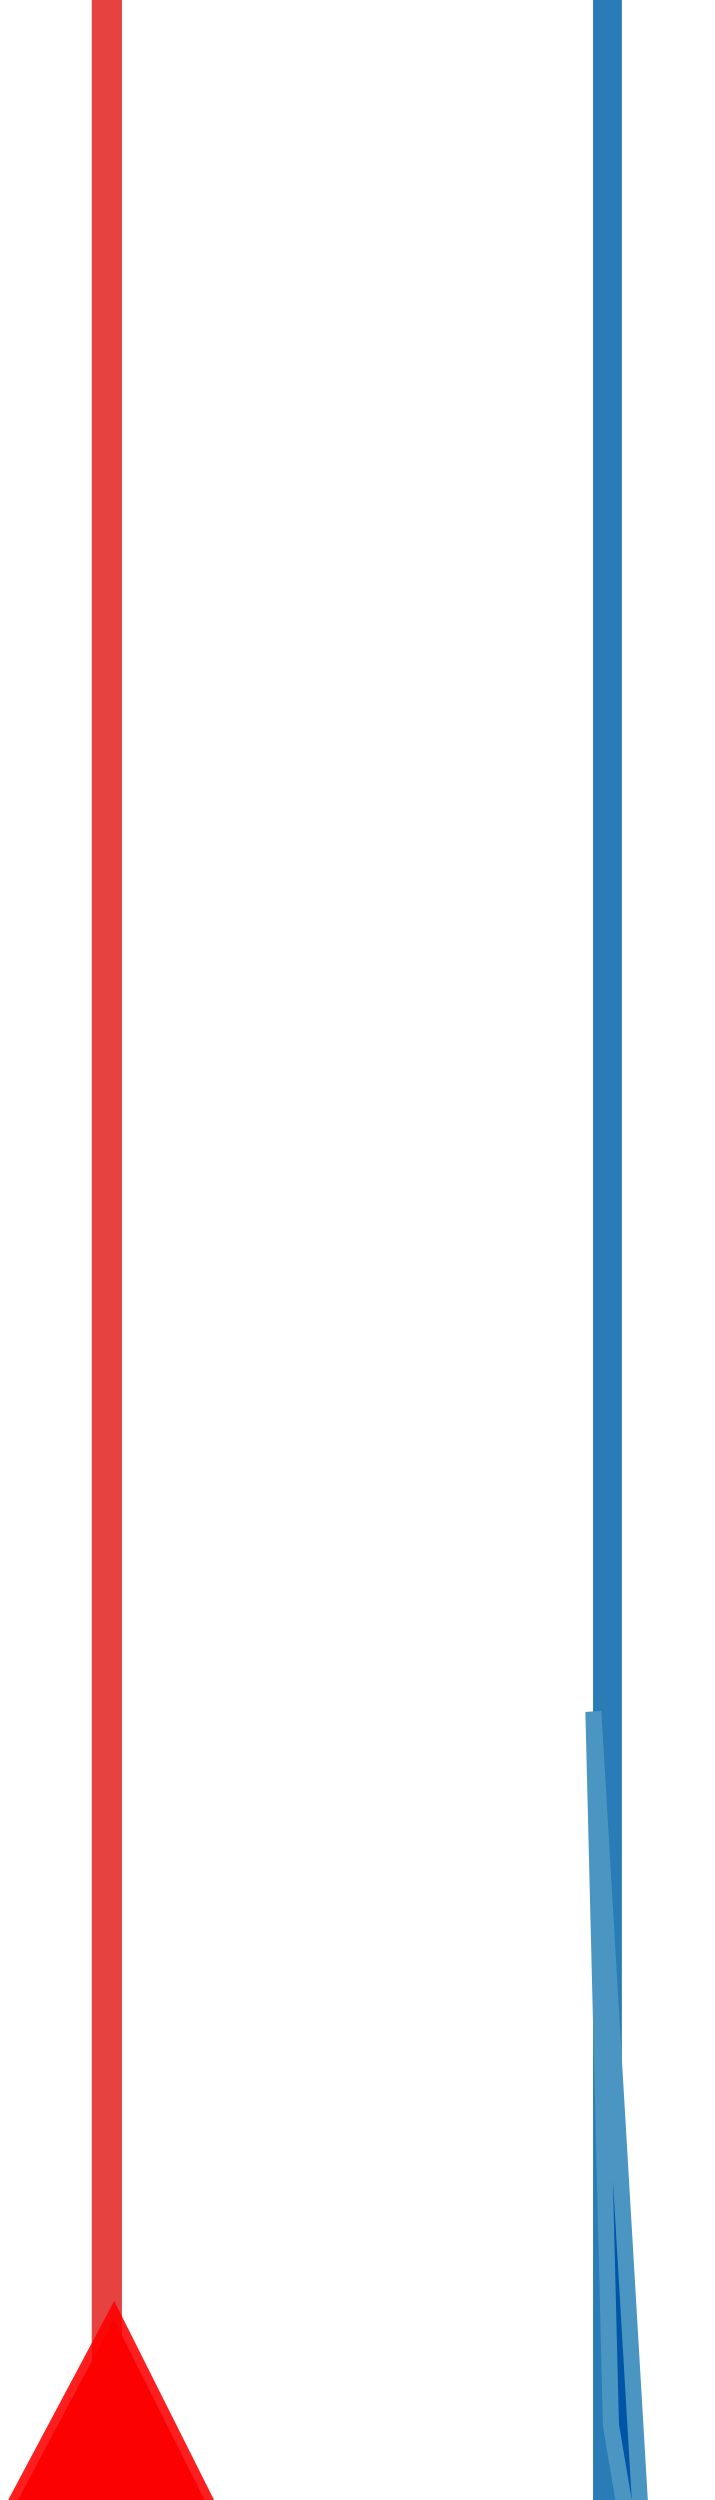
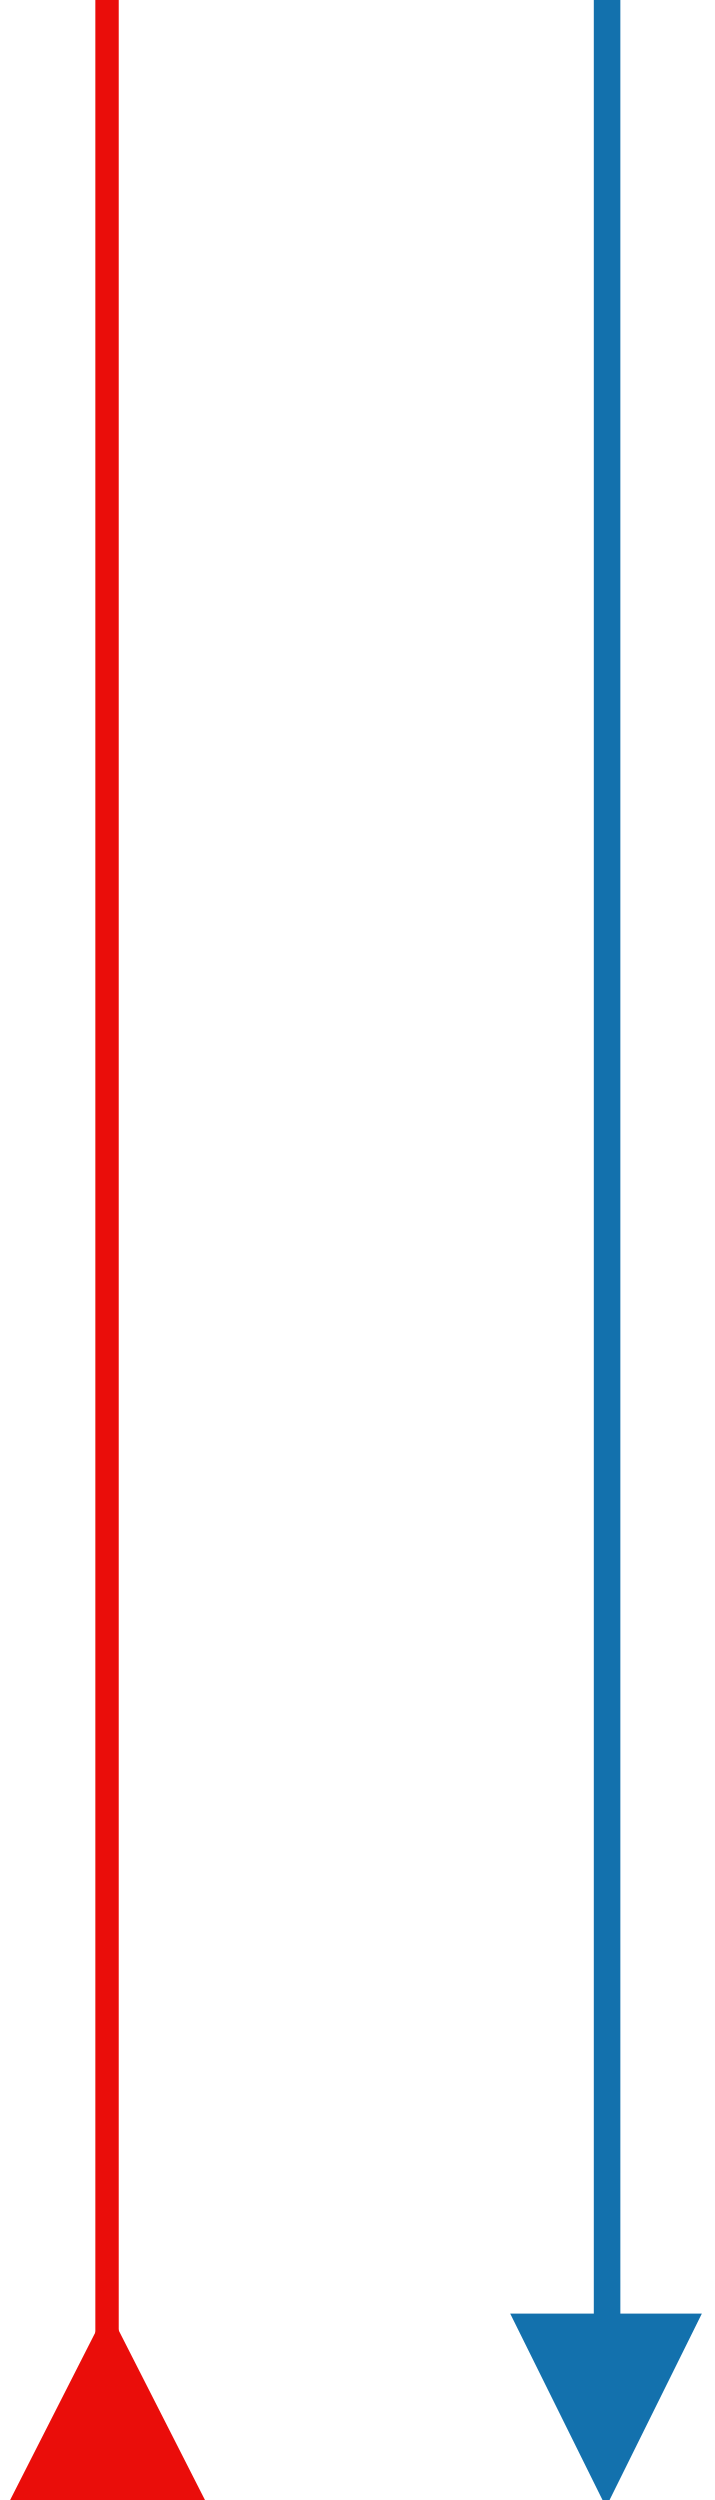
- <svg xmlns="http://www.w3.org/2000/svg" width="40" height="140" viewBox="0 0 34.719 111.087" role="img" aria-labelledby="title desc" version="1.1" id="svg4" xml:space="preserve">
-   <defs id="defs1" />
-   <g transform="translate(0 0) scale(1)">
-     <path class="blue pipe" d="M 29.526,-6.665 V 118.063" id="path1" stroke="#297cb5" fill="#006fae" stroke-width="1.4" stroke-linecap="butt" />
-     <path class="red pipe" d="M 5.193,-6.665 V 115.696" id="path3" stroke="#e6423f" fill="#ff0000" stroke-width="1.467" stroke-linecap="butt" />
-     <polygon class="blue" points="3.223,124.164 6.665,79.449 5.568,113.531 " id="polygon3-8" transform="matrix(-0.778649,0,0,1.01794,34.03141,-2.893415)" stroke="#4b95c2" fill="#0055a7" />
-     <polygon class="blue" points="-1.111,93.502 12.067,94.946 5.767,103.99 " id="polygon3-8-5" transform="matrix(-0.778649,0,0,-1.01794,10.03141,213.3902)" stroke="#fd0101" fill="#fc0101" fill-opacity="0.999" stroke-opacity="0.876" />
-   </g>
+ <svg xmlns="http://www.w3.org/2000/svg" width="40" height="140" viewBox="0 0 40 140">
+   <rect x="33.253" y="0" width="1.487" height="135.481" fill="#1371ad" />
+   <polygon points="33.938,140.399 28.571,129.562 39.304,129.562" fill="#1371ad" />
+   <rect x="5.339" y="0" width="1.31" height="133.511" fill="#ea0d0a" />
+   <polygon points="6.022,129.272 0.567,140 11.478,140" fill="#ea0d0a" />
</svg>
